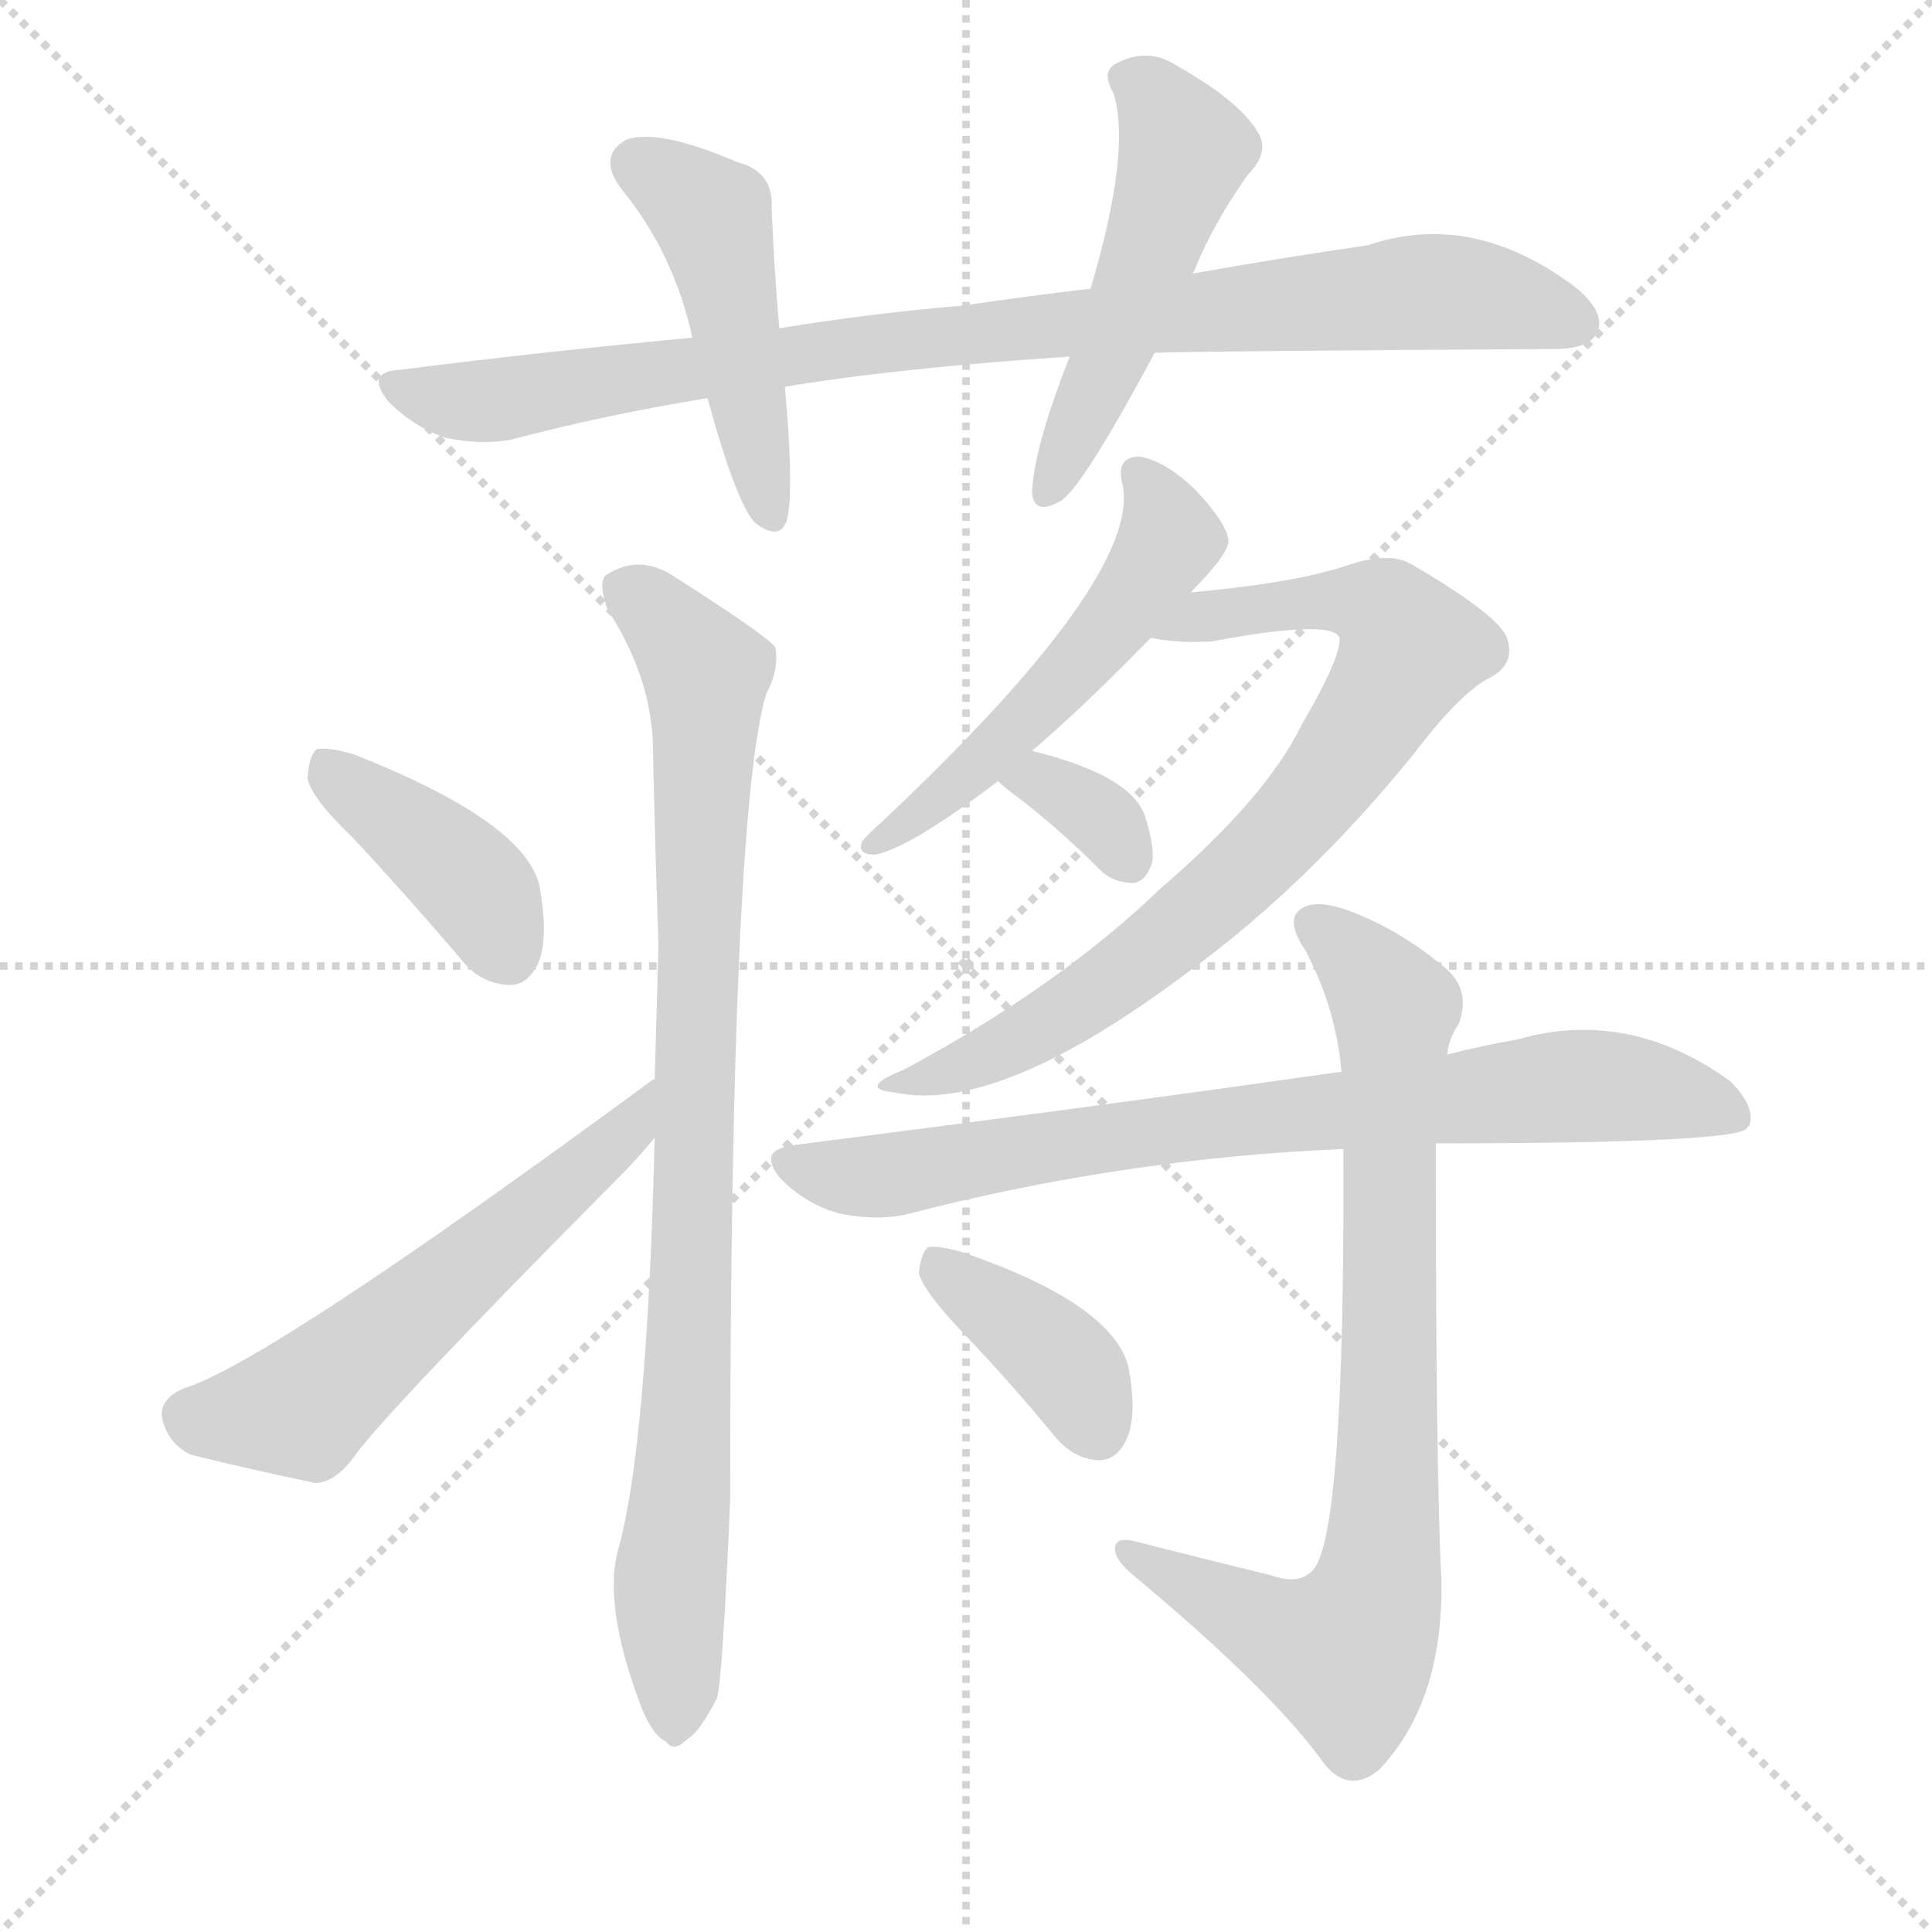
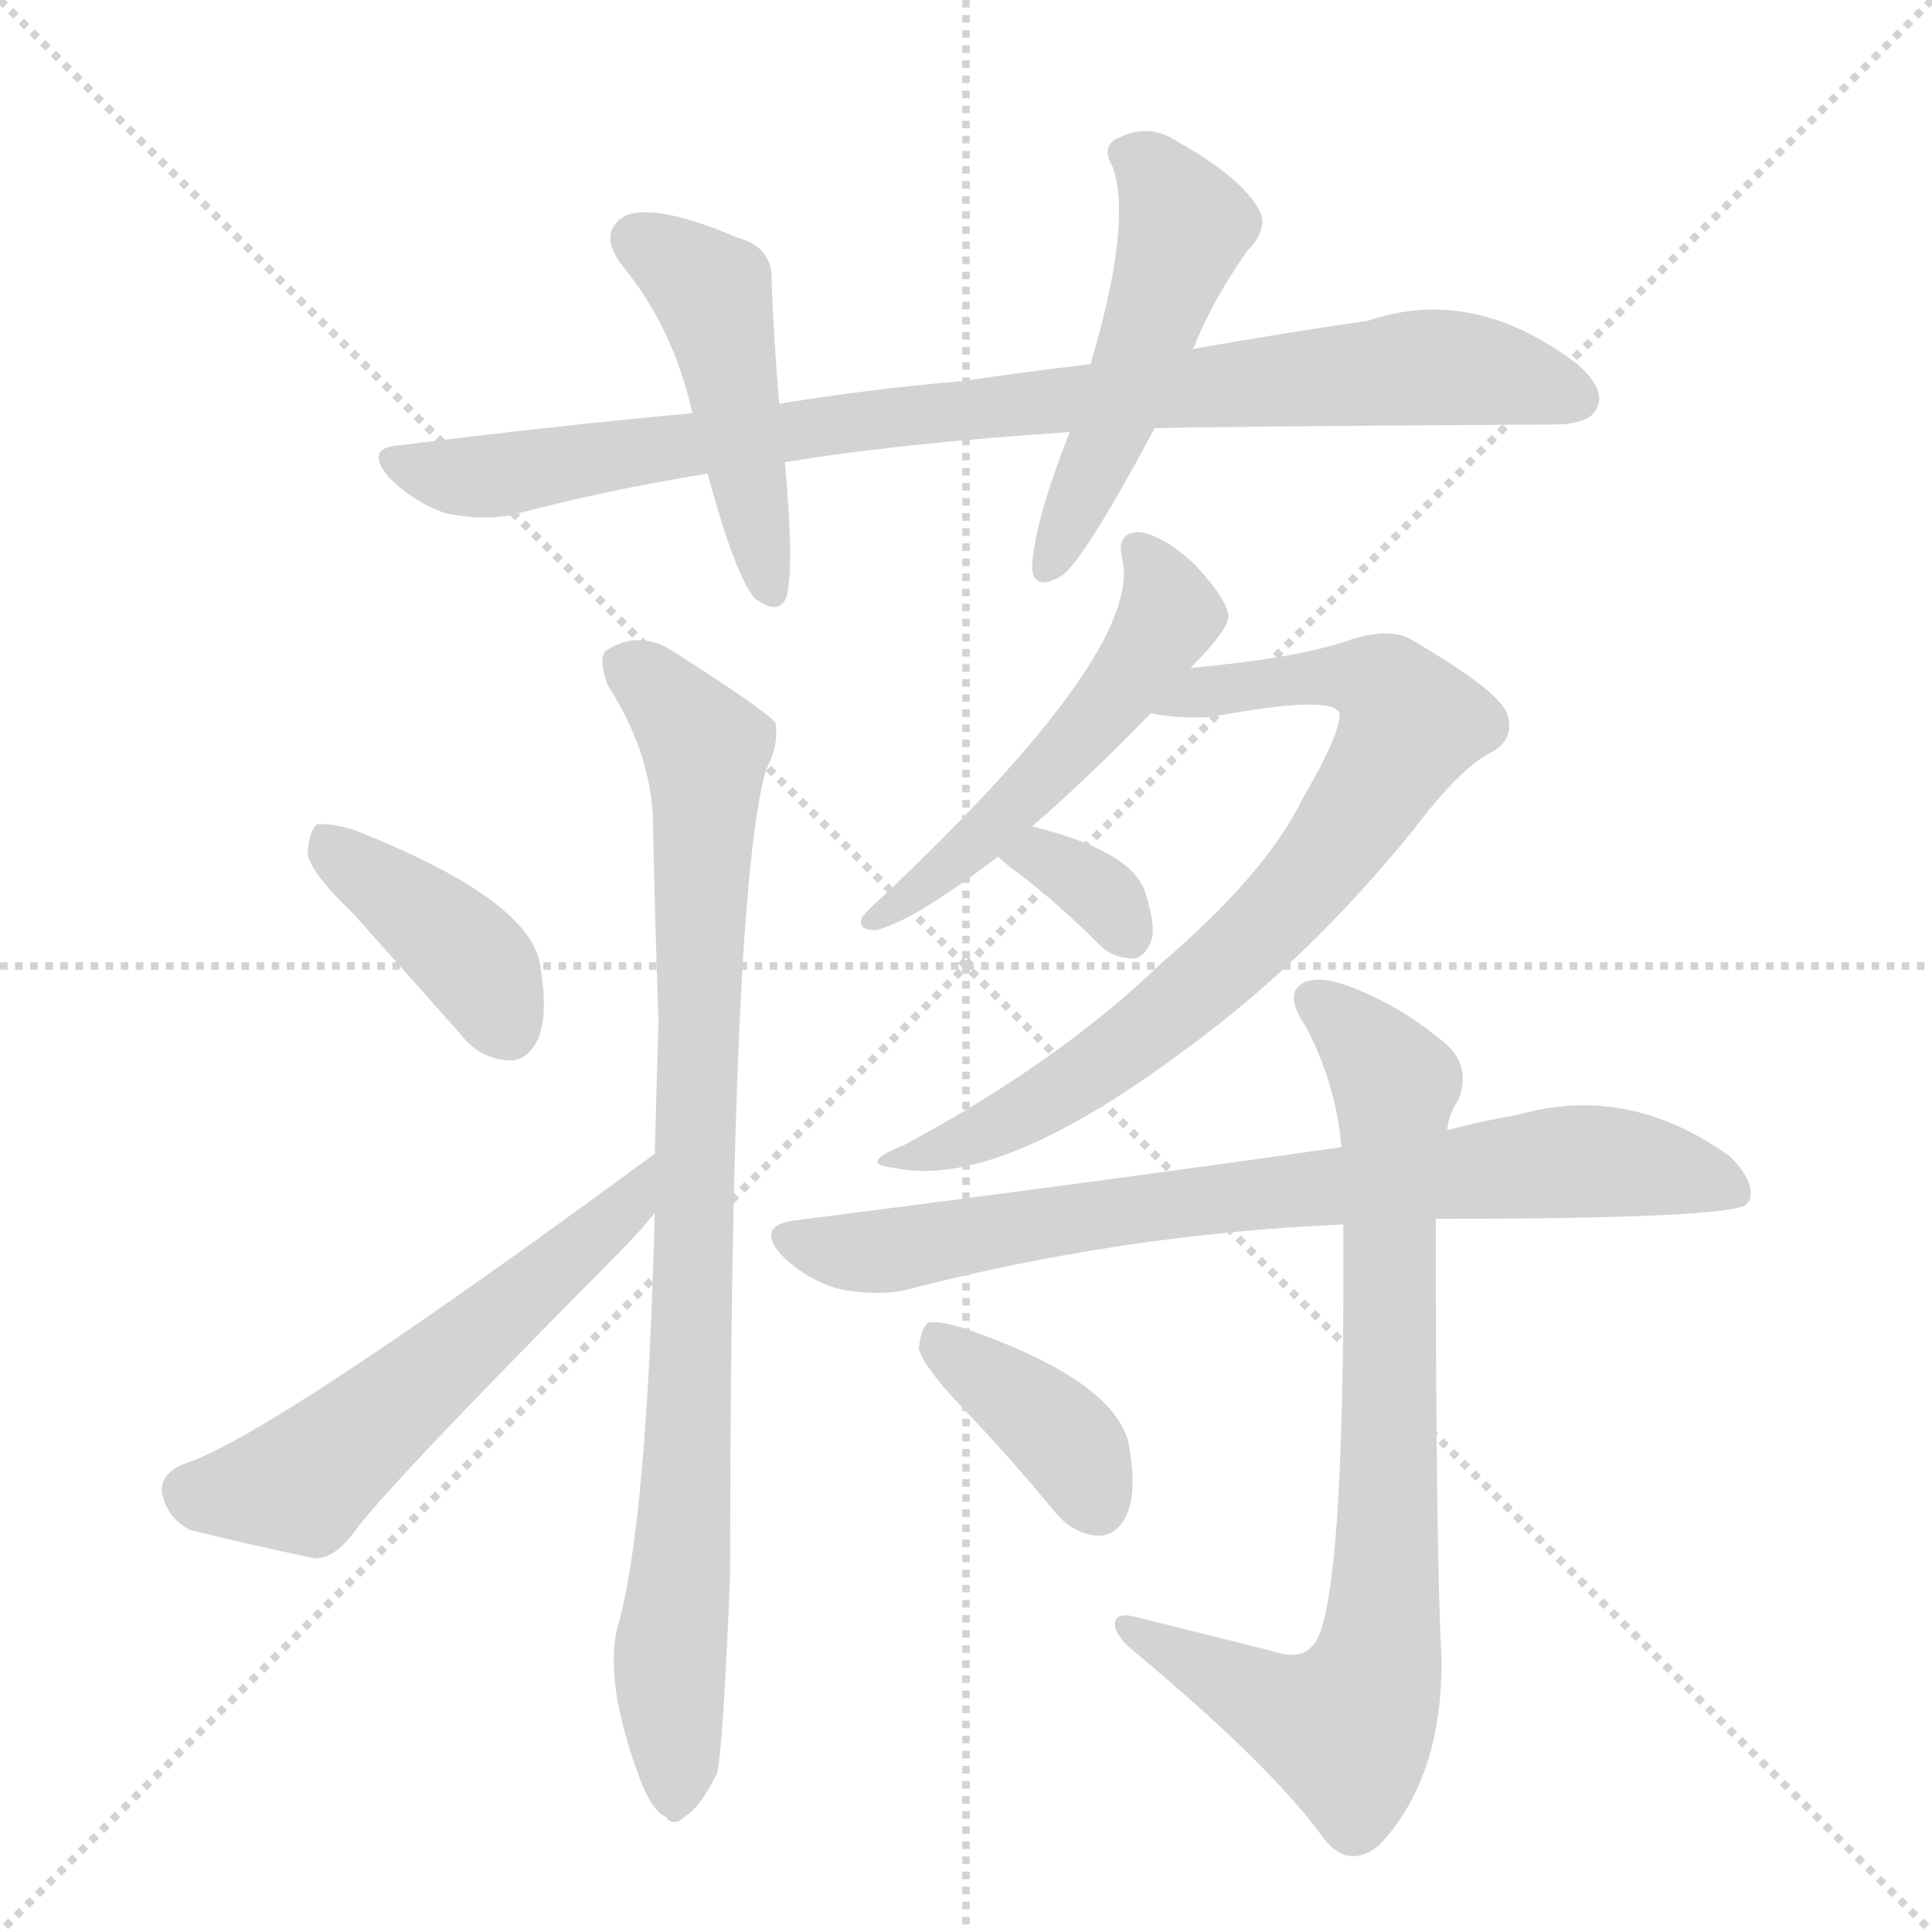
<svg xmlns="http://www.w3.org/2000/svg" version="1.1" viewBox="0 0 1024 1024">
  <g stroke="lightgray" stroke-dasharray="1,1" stroke-width="1" transform="scale(4, 4)">
    <line x1="0" y1="0" x2="256" y2="256" />
    <line x1="256" y1="0" x2="0" y2="256" />
    <line x1="128" y1="0" x2="128" y2="256" />
    <line x1="0" y1="128" x2="256" y2="128" />
  </g>
-   <g transform="scale(1, -1) translate(0, -900)">
+   <g transform="scale(1, -1) translate(0, -860)">
    <style type="text/css">
      
        @keyframes keyframes0 {
          from {
            stroke: blue;
            stroke-dashoffset: 888;
            stroke-width: 128;
          }
          74% {
            animation-timing-function: step-end;
            stroke: blue;
            stroke-dashoffset: 0;
            stroke-width: 128;
          }
          to {
            stroke: black;
            stroke-width: 1024;
          }
        }
        #make-me-a-hanzi-animation-0 {
          animation: keyframes0 0.973s both;
          animation-delay: 0s;
          animation-timing-function: linear;
        }
      
        @keyframes keyframes1 {
          from {
            stroke: blue;
            stroke-dashoffset: 463;
            stroke-width: 128;
          }
          60% {
            animation-timing-function: step-end;
            stroke: blue;
            stroke-dashoffset: 0;
            stroke-width: 128;
          }
          to {
            stroke: black;
            stroke-width: 1024;
          }
        }
        #make-me-a-hanzi-animation-1 {
          animation: keyframes1 0.627s both;
          animation-delay: 0.973s;
          animation-timing-function: linear;
        }
      
        @keyframes keyframes2 {
          from {
            stroke: blue;
            stroke-dashoffset: 502;
            stroke-width: 128;
          }
          62% {
            animation-timing-function: step-end;
            stroke: blue;
            stroke-dashoffset: 0;
            stroke-width: 128;
          }
          to {
            stroke: black;
            stroke-width: 1024;
          }
        }
        #make-me-a-hanzi-animation-2 {
          animation: keyframes2 0.659s both;
          animation-delay: 1.599s;
          animation-timing-function: linear;
        }
      
        @keyframes keyframes3 {
          from {
            stroke: blue;
            stroke-dashoffset: 398;
            stroke-width: 128;
          }
          56% {
            animation-timing-function: step-end;
            stroke: blue;
            stroke-dashoffset: 0;
            stroke-width: 128;
          }
          to {
            stroke: black;
            stroke-width: 1024;
          }
        }
        #make-me-a-hanzi-animation-3 {
          animation: keyframes3 0.574s both;
          animation-delay: 2.258s;
          animation-timing-function: linear;
        }
      
        @keyframes keyframes4 {
          from {
            stroke: blue;
            stroke-dashoffset: 561;
            stroke-width: 128;
          }
          65% {
            animation-timing-function: step-end;
            stroke: blue;
            stroke-dashoffset: 0;
            stroke-width: 128;
          }
          to {
            stroke: black;
            stroke-width: 1024;
          }
        }
        #make-me-a-hanzi-animation-4 {
          animation: keyframes4 0.707s both;
          animation-delay: 2.832s;
          animation-timing-function: linear;
        }
      
        @keyframes keyframes5 {
          from {
            stroke: blue;
            stroke-dashoffset: 874;
            stroke-width: 128;
          }
          74% {
            animation-timing-function: step-end;
            stroke: blue;
            stroke-dashoffset: 0;
            stroke-width: 128;
          }
          to {
            stroke: black;
            stroke-width: 1024;
          }
        }
        #make-me-a-hanzi-animation-5 {
          animation: keyframes5 0.961s both;
          animation-delay: 3.538s;
          animation-timing-function: linear;
        }
      
        @keyframes keyframes6 {
          from {
            stroke: blue;
            stroke-dashoffset: 517;
            stroke-width: 128;
          }
          63% {
            animation-timing-function: step-end;
            stroke: blue;
            stroke-dashoffset: 0;
            stroke-width: 128;
          }
          to {
            stroke: black;
            stroke-width: 1024;
          }
        }
        #make-me-a-hanzi-animation-6 {
          animation: keyframes6 0.671s both;
          animation-delay: 4.5s;
          animation-timing-function: linear;
        }
      
        @keyframes keyframes7 {
          from {
            stroke: blue;
            stroke-dashoffset: 760;
            stroke-width: 128;
          }
          71% {
            animation-timing-function: step-end;
            stroke: blue;
            stroke-dashoffset: 0;
            stroke-width: 128;
          }
          to {
            stroke: black;
            stroke-width: 1024;
          }
        }
        #make-me-a-hanzi-animation-7 {
          animation: keyframes7 0.868s both;
          animation-delay: 5.17s;
          animation-timing-function: linear;
        }
      
        @keyframes keyframes8 {
          from {
            stroke: blue;
            stroke-dashoffset: 333;
            stroke-width: 128;
          }
          52% {
            animation-timing-function: step-end;
            stroke: blue;
            stroke-dashoffset: 0;
            stroke-width: 128;
          }
          to {
            stroke: black;
            stroke-width: 1024;
          }
        }
        #make-me-a-hanzi-animation-8 {
          animation: keyframes8 0.521s both;
          animation-delay: 6.039s;
          animation-timing-function: linear;
        }
      
        @keyframes keyframes9 {
          from {
            stroke: blue;
            stroke-dashoffset: 765;
            stroke-width: 128;
          }
          71% {
            animation-timing-function: step-end;
            stroke: blue;
            stroke-dashoffset: 0;
            stroke-width: 128;
          }
          to {
            stroke: black;
            stroke-width: 1024;
          }
        }
        #make-me-a-hanzi-animation-9 {
          animation: keyframes9 0.873s both;
          animation-delay: 6.56s;
          animation-timing-function: linear;
        }
      
        @keyframes keyframes10 {
          from {
            stroke: blue;
            stroke-dashoffset: 792;
            stroke-width: 128;
          }
          72% {
            animation-timing-function: step-end;
            stroke: blue;
            stroke-dashoffset: 0;
            stroke-width: 128;
          }
          to {
            stroke: black;
            stroke-width: 1024;
          }
        }
        #make-me-a-hanzi-animation-10 {
          animation: keyframes10 0.895s both;
          animation-delay: 7.432s;
          animation-timing-function: linear;
        }
      
        @keyframes keyframes11 {
          from {
            stroke: blue;
            stroke-dashoffset: 382;
            stroke-width: 128;
          }
          55% {
            animation-timing-function: step-end;
            stroke: blue;
            stroke-dashoffset: 0;
            stroke-width: 128;
          }
          to {
            stroke: black;
            stroke-width: 1024;
          }
        }
        #make-me-a-hanzi-animation-11 {
          animation: keyframes11 0.561s both;
          animation-delay: 8.327s;
          animation-timing-function: linear;
        }
      
    </style>
-     <path d="M 612 713 Q 642 714 823 715 Q 842 715 846 723 Q 852 733 836 747 Q 781 789 725 770 Q 683 764 632 755 L 578 747 Q 544 743 510 738 Q 462 734 413 726 L 367 721 Q 291 714 212 704 Q 193 703 206 687 Q 219 674 236 668 Q 255 664 271 667 Q 320 680 375 689 L 416 695 Q 476 705 567 711 L 612 713 Z" fill="lightgray" />
-     <path d="M 413 726 Q 410 762 409 790 Q 410 809 391 814 Q 349 832 332 826 Q 316 817 330 799 Q 357 766 367 721 L 375 689 Q 390 634 400 623 Q 413 613 417 624 Q 421 640 416 695 L 413 726 Z" fill="lightgray" />
-     <path d="M 632 755 Q 633 756 634 759 Q 643 781 661 807 Q 674 820 666 831 Q 656 847 624 865 Q 609 875 593 867 Q 583 863 590 851 Q 600 821 578 747 L 567 711 Q 548 663 547 639 Q 548 626 563 635 Q 575 644 612 713 L 632 755 Z" fill="lightgray" />
-     <path d="M 187 456 Q 215 426 244 392 Q 254 379 269 378 Q 279 377 285 389 Q 291 402 286 430 Q 279 464 188 500 Q 175 504 168 503 Q 164 500 163 488 Q 164 478 187 456 Z" fill="lightgray" />
-     <path d="M 347 328 Q 346 328 345 327 Q 141 177 97 164 Q 84 158 86 148 Q 89 135 101 129 Q 129 122 167 114 Q 177 114 187 127 Q 202 149 328 276 Q 338 286 347 297 C 366 320 372 345 347 328 Z" fill="lightgray" />
-     <path d="M 347 297 Q 343 135 328 80 Q 319 50 340 -5 Q 346 -20 353 -23 Q 357 -29 364 -22 Q 371 -18 380 0 Q 383 10 387 105 Q 387 466 406 532 Q 413 545 411 557 Q 405 564 358 594 Q 339 607 321 595 Q 317 591 322 577 Q 344 543 346 508 Q 347 457 349 399 Q 348 365 347 328 L 347 297 Z" fill="lightgray" />
-     <path d="M 547 502 Q 575 526 610 562 L 631 586 Q 652 607 651 614 Q 650 623 633 641 Q 617 656 604 658 Q 591 658 595 643 Q 605 594 467 464 Q 460 458 457 454 Q 454 447 464 447 Q 483 451 529 486 L 547 502 Z" fill="lightgray" />
-     <path d="M 610 562 Q 623 559 642 560 Q 706 572 710 562 Q 711 552 690 516 Q 671 477 615 429 Q 561 377 479 333 Q 454 323 474 321 Q 529 309 630 385 Q 693 431 749 500 Q 774 533 790 541 Q 803 548 799 561 Q 796 573 748 601 Q 736 608 713 600 Q 686 591 631 586 C 601 583 580 566 610 562 Z" fill="lightgray" />
-     <path d="M 529 486 Q 533 482 540 477 Q 561 461 583 439 Q 590 432 601 432 Q 607 433 610 441 Q 613 448 607 467 Q 600 489 547 502 C 518 509 507 507 529 486 Z" fill="lightgray" />
-     <path d="M 761 294 Q 920 294 926 302 Q 926 303 927 303 Q 931 313 917 327 Q 863 366 804 349 Q 786 346 767 341 L 711 332 Q 585 314 420 293 Q 401 290 414 275 Q 427 262 444 257 Q 463 253 479 256 Q 594 286 712 291 L 761 294 Z" fill="lightgray" />
-     <path d="M 674 65 Q 637 74 602 83 Q 590 86 591 78 Q 592 72 602 64 Q 675 3 702 -35 Q 715 -51 731 -38 Q 765 -2 764 62 Q 761 119 761 294 L 767 341 Q 768 350 773 357 Q 780 375 766 387 Q 741 408 713 418 Q 695 424 688 417 Q 682 411 692 396 Q 708 366 711 332 L 712 291 Q 713 81 695 67 Q 688 60 674 65 Z" fill="lightgray" />
-     <path d="M 510 194 Q 534 169 558 140 Q 568 127 582 126 Q 592 126 597 137 Q 603 149 598 176 Q 589 209 511 236 Q 498 240 492 239 Q 488 236 487 225 Q 490 215 510 194 Z" fill="lightgray" />
+     <path d="M 612 633 Q 642 634 823 635 Q 842 635 846 643 Q 852 653 836 667 Q 781 709 725 690 Q 683 684 632 675 L 578 667 Q 544 663 510 658 Q 462 654 413 646 L 367 641 Q 291 634 212 624 Q 193 623 206 607 Q 219 594 236 588 Q 255 584 271 587 Q 320 600 375 609 L 416 615 Q 476 625 567 631 L 612 633 Z" fill="lightgray" />
+     <path d="M 413 646 Q 410 682 409 710 Q 410 729 391 734 Q 349 752 332 746 Q 316 737 330 719 Q 357 686 367 641 L 375 609 Q 390 554 400 543 Q 413 533 417 544 Q 421 560 416 615 L 413 646 Z" fill="lightgray" />
+     <path d="M 632 675 Q 633 676 634 679 Q 643 701 661 727 Q 674 740 666 751 Q 656 767 624 785 Q 609 795 593 787 Q 583 783 590 771 Q 600 741 578 667 L 567 631 Q 548 583 547 559 Q 548 546 563 555 Q 575 564 612 633 L 632 675 Z" fill="lightgray" />
+     <path d="M 187 376 L 244 312 Q 254 299 269 298 Q 279 297 285 309 Q 291 322 286 350 Q 279 384 188 420 Q 175 424 168 423 Q 164 420 163 408 Q 164 398 187 376 Z" fill="lightgray" />
+     <path d="M 347 248 Q 346 248 345 247 Q 141 97 97 84 Q 84 78 86 68 Q 89 55 101 49 Q 129 42 167 34 Q 177 34 187 47 Q 202 69 328 196 Q 338 206 347 217 C 366 240 372 265 347 248 Z" fill="lightgray" />
+     <path d="M 347 217 Q 343 55 328 0 Q 319 -30 340 -85 Q 346 -100 353 -103 Q 357 -109 364 -102 Q 371 -98 380 -80 Q 383 -70 387 25 Q 387 386 406 452 Q 413 465 411 477 Q 405 484 358 514 Q 339 527 321 515 Q 317 511 322 497 Q 344 463 346 428 Q 347 377 349 319 L 347 248 L 347 217 Z" fill="lightgray" />
+     <path d="M 547 422 Q 575 446 610 482 L 631 506 Q 652 527 651 534 Q 650 543 633 561 Q 617 576 604 578 Q 591 578 595 563 Q 605 514 467 384 Q 460 378 457 374 Q 454 367 464 367 Q 483 371 529 406 L 547 422 Z" fill="lightgray" />
+     <path d="M 610 482 Q 623 479 642 480 Q 706 492 710 482 Q 711 472 690 436 Q 671 397 615 349 Q 561 297 479 253 Q 454 243 474 241 Q 529 229 630 305 Q 693 351 749 420 Q 774 453 790 461 Q 803 468 799 481 Q 796 493 748 521 Q 736 528 713 520 Q 686 511 631 506 C 601 503 580 486 610 482 Z" fill="lightgray" />
+     <path d="M 529 406 Q 533 402 540 397 Q 561 381 583 359 Q 590 352 601 352 Q 607 353 610 361 Q 613 368 607 387 Q 600 409 547 422 C 518 429 507 427 529 406 Z" fill="lightgray" />
+     <path d="M 761 214 Q 920 214 926 222 Q 926 223 927 223 Q 931 233 917 247 Q 863 286 804 269 Q 786 266 767 261 L 711 252 Q 585 234 420 213 Q 401 210 414 195 Q 427 182 444 177 Q 463 173 479 176 Q 594 206 712 211 L 761 214 Z" fill="lightgray" />
+     <path d="M 674 -15 L 602 3 Q 590 6 591 -2 Q 592 -8 602 -16 Q 675 -77 702 -115 Q 715 -131 731 -118 Q 765 -82 764 -18 Q 761 39 761 214 L 767 261 Q 768 270 773 277 Q 780 295 766 307 Q 741 328 713 338 Q 695 344 688 337 Q 682 331 692 316 Q 708 286 711 252 L 712 211 Q 713 1 695 -13 Q 688 -20 674 -15 Z" fill="lightgray" />
+     <path d="M 510 114 Q 534 89 558 60 Q 568 47 582 46 Q 592 46 597 57 Q 603 69 598 96 Q 589 129 511 156 Q 498 160 492 159 Q 488 156 487 145 Q 490 135 510 114 Z" fill="lightgray" />
    <clipPath id="make-me-a-hanzi-clip-0">
-       <path d="M 612 713 Q 642 714 823 715 Q 842 715 846 723 Q 852 733 836 747 Q 781 789 725 770 Q 683 764 632 755 L 578 747 Q 544 743 510 738 Q 462 734 413 726 L 367 721 Q 291 714 212 704 Q 193 703 206 687 Q 219 674 236 668 Q 255 664 271 667 Q 320 680 375 689 L 416 695 Q 476 705 567 711 L 612 713 Z" />
-     </clipPath>
-     <path clip-path="url(#make-me-a-hanzi-clip-0)" d="M 209 695 L 263 688 L 464 718 L 750 745 L 791 742 L 835 729" fill="none" id="make-me-a-hanzi-animation-0" stroke-dasharray="760 1520" stroke-linecap="round" />
+       <path d="M 612 633 Q 642 634 823 635 Q 842 635 846 643 Q 852 653 836 667 Q 781 709 725 690 Q 683 684 632 675 L 578 667 Q 544 663 510 658 Q 462 654 413 646 L 367 641 Q 291 634 212 624 Q 193 623 206 607 Q 219 594 236 588 Q 255 584 271 587 Q 320 600 375 609 L 416 615 Q 476 625 567 631 L 612 633 Z" />
+     </clipPath>
+     <path clip-path="url(#make-me-a-hanzi-clip-0)" d="M 209 615 L 263 608 L 464 638 L 750 665 L 791 662 L 835 649" fill="none" id="make-me-a-hanzi-animation-0" stroke-dasharray="760 1520" stroke-linecap="round" />
    <clipPath id="make-me-a-hanzi-clip-1">
-       <path d="M 413 726 Q 410 762 409 790 Q 410 809 391 814 Q 349 832 332 826 Q 316 817 330 799 Q 357 766 367 721 L 375 689 Q 390 634 400 623 Q 413 613 417 624 Q 421 640 416 695 L 413 726 Z" />
-     </clipPath>
-     <path clip-path="url(#make-me-a-hanzi-clip-1)" d="M 339 812 L 378 783 L 408 627" fill="none" id="make-me-a-hanzi-animation-1" stroke-dasharray="335 670" stroke-linecap="round" />
+       <path d="M 413 646 Q 410 682 409 710 Q 410 729 391 734 Q 349 752 332 746 Q 316 737 330 719 Q 357 686 367 641 L 375 609 Q 390 554 400 543 Q 413 533 417 544 Q 421 560 416 615 L 413 646 Z" />
+     </clipPath>
+     <path clip-path="url(#make-me-a-hanzi-clip-1)" d="M 339 732 L 378 703 L 408 547" fill="none" id="make-me-a-hanzi-animation-1" stroke-dasharray="335 670" stroke-linecap="round" />
    <clipPath id="make-me-a-hanzi-clip-2">
-       <path d="M 632 755 Q 633 756 634 759 Q 643 781 661 807 Q 674 820 666 831 Q 656 847 624 865 Q 609 875 593 867 Q 583 863 590 851 Q 600 821 578 747 L 567 711 Q 548 663 547 639 Q 548 626 563 635 Q 575 644 612 713 L 632 755 Z" />
-     </clipPath>
-     <path clip-path="url(#make-me-a-hanzi-clip-2)" d="M 596 858 L 610 850 L 628 820 L 589 711 L 556 639" fill="none" id="make-me-a-hanzi-animation-2" stroke-dasharray="374 748" stroke-linecap="round" />
+       <path d="M 632 675 Q 633 676 634 679 Q 643 701 661 727 Q 674 740 666 751 Q 656 767 624 785 Q 609 795 593 787 Q 583 783 590 771 Q 600 741 578 667 L 567 631 Q 548 583 547 559 Q 548 546 563 555 Q 575 564 612 633 L 632 675 Z" />
+     </clipPath>
+     <path clip-path="url(#make-me-a-hanzi-clip-2)" d="M 596 778 L 610 770 L 628 740 L 589 631 L 556 559" fill="none" id="make-me-a-hanzi-animation-2" stroke-dasharray="374 748" stroke-linecap="round" />
    <clipPath id="make-me-a-hanzi-clip-3">
-       <path d="M 187 456 Q 215 426 244 392 Q 254 379 269 378 Q 279 377 285 389 Q 291 402 286 430 Q 279 464 188 500 Q 175 504 168 503 Q 164 500 163 488 Q 164 478 187 456 Z" />
-     </clipPath>
-     <path clip-path="url(#make-me-a-hanzi-clip-3)" d="M 172 493 L 245 437 L 270 394" fill="none" id="make-me-a-hanzi-animation-3" stroke-dasharray="270 540" stroke-linecap="round" />
+       <path d="M 187 376 L 244 312 Q 254 299 269 298 Q 279 297 285 309 Q 291 322 286 350 Q 279 384 188 420 Q 175 424 168 423 Q 164 420 163 408 Q 164 398 187 376 Z" />
+     </clipPath>
+     <path clip-path="url(#make-me-a-hanzi-clip-3)" d="M 172 413 L 245 357 L 270 314" fill="none" id="make-me-a-hanzi-animation-3" stroke-dasharray="270 540" stroke-linecap="round" />
    <clipPath id="make-me-a-hanzi-clip-4">
-       <path d="M 347 328 Q 346 328 345 327 Q 141 177 97 164 Q 84 158 86 148 Q 89 135 101 129 Q 129 122 167 114 Q 177 114 187 127 Q 202 149 328 276 Q 338 286 347 297 C 366 320 372 345 347 328 Z" />
-     </clipPath>
-     <path clip-path="url(#make-me-a-hanzi-clip-4)" d="M 100 150 L 160 154 L 333 300 L 335 318" fill="none" id="make-me-a-hanzi-animation-4" stroke-dasharray="433 866" stroke-linecap="round" />
+       <path d="M 347 248 Q 346 248 345 247 Q 141 97 97 84 Q 84 78 86 68 Q 89 55 101 49 Q 129 42 167 34 Q 177 34 187 47 Q 202 69 328 196 Q 338 206 347 217 C 366 240 372 265 347 248 Z" />
+     </clipPath>
+     <path clip-path="url(#make-me-a-hanzi-clip-4)" d="M 100 70 L 160 74 L 333 220 L 335 238" fill="none" id="make-me-a-hanzi-animation-4" stroke-dasharray="433 866" stroke-linecap="round" />
    <clipPath id="make-me-a-hanzi-clip-5">
-       <path d="M 347 297 Q 343 135 328 80 Q 319 50 340 -5 Q 346 -20 353 -23 Q 357 -29 364 -22 Q 371 -18 380 0 Q 383 10 387 105 Q 387 466 406 532 Q 413 545 411 557 Q 405 564 358 594 Q 339 607 321 595 Q 317 591 322 577 Q 344 543 346 508 Q 347 457 349 399 Q 348 365 347 328 L 347 297 Z" />
-     </clipPath>
-     <path clip-path="url(#make-me-a-hanzi-clip-5)" d="M 331 589 L 374 543 L 367 194 L 355 62 L 357 -11" fill="none" id="make-me-a-hanzi-animation-5" stroke-dasharray="746 1492" stroke-linecap="round" />
+       <path d="M 347 217 Q 343 55 328 0 Q 319 -30 340 -85 Q 346 -100 353 -103 Q 357 -109 364 -102 Q 371 -98 380 -80 Q 383 -70 387 25 Q 387 386 406 452 Q 413 465 411 477 Q 405 484 358 514 Q 339 527 321 515 Q 317 511 322 497 Q 344 463 346 428 Q 347 377 349 319 L 347 248 L 347 217 Z" />
+     </clipPath>
+     <path clip-path="url(#make-me-a-hanzi-clip-5)" d="M 331 509 L 374 463 L 367 114 L 355 -18 L 357 -91" fill="none" id="make-me-a-hanzi-animation-5" stroke-dasharray="746 1492" stroke-linecap="round" />
    <clipPath id="make-me-a-hanzi-clip-6">
-       <path d="M 547 502 Q 575 526 610 562 L 631 586 Q 652 607 651 614 Q 650 623 633 641 Q 617 656 604 658 Q 591 658 595 643 Q 605 594 467 464 Q 460 458 457 454 Q 454 447 464 447 Q 483 451 529 486 L 547 502 Z" />
-     </clipPath>
-     <path clip-path="url(#make-me-a-hanzi-clip-6)" d="M 603 648 L 620 614 L 598 581 L 514 488 L 466 456" fill="none" id="make-me-a-hanzi-animation-6" stroke-dasharray="389 778" stroke-linecap="round" />
+       <path d="M 547 422 Q 575 446 610 482 L 631 506 Q 652 527 651 534 Q 650 543 633 561 Q 617 576 604 578 Q 591 578 595 563 Q 605 514 467 384 Q 460 378 457 374 Q 454 367 464 367 Q 483 371 529 406 L 547 422 Z" />
+     </clipPath>
+     <path clip-path="url(#make-me-a-hanzi-clip-6)" d="M 603 568 L 620 534 L 598 501 L 514 408 L 466 376" fill="none" id="make-me-a-hanzi-animation-6" stroke-dasharray="389 778" stroke-linecap="round" />
    <clipPath id="make-me-a-hanzi-clip-7">
-       <path d="M 610 562 Q 623 559 642 560 Q 706 572 710 562 Q 711 552 690 516 Q 671 477 615 429 Q 561 377 479 333 Q 454 323 474 321 Q 529 309 630 385 Q 693 431 749 500 Q 774 533 790 541 Q 803 548 799 561 Q 796 573 748 601 Q 736 608 713 600 Q 686 591 631 586 C 601 583 580 566 610 562 Z" />
-     </clipPath>
-     <path clip-path="url(#make-me-a-hanzi-clip-7)" d="M 616 568 L 713 582 L 735 576 L 746 554 L 685 464 L 610 394 L 535 346 L 480 326" fill="none" id="make-me-a-hanzi-animation-7" stroke-dasharray="632 1264" stroke-linecap="round" />
+       <path d="M 610 482 Q 623 479 642 480 Q 706 492 710 482 Q 711 472 690 436 Q 671 397 615 349 Q 561 297 479 253 Q 454 243 474 241 Q 529 229 630 305 Q 693 351 749 420 Q 774 453 790 461 Q 803 468 799 481 Q 796 493 748 521 Q 736 528 713 520 Q 686 511 631 506 C 601 503 580 486 610 482 Z" />
+     </clipPath>
+     <path clip-path="url(#make-me-a-hanzi-clip-7)" d="M 616 488 L 713 502 L 735 496 L 746 474 L 685 384 L 610 314 L 535 266 L 480 246" fill="none" id="make-me-a-hanzi-animation-7" stroke-dasharray="632 1264" stroke-linecap="round" />
    <clipPath id="make-me-a-hanzi-clip-8">
-       <path d="M 529 486 Q 533 482 540 477 Q 561 461 583 439 Q 590 432 601 432 Q 607 433 610 441 Q 613 448 607 467 Q 600 489 547 502 C 518 509 507 507 529 486 Z" />
-     </clipPath>
-     <path clip-path="url(#make-me-a-hanzi-clip-8)" d="M 538 485 L 555 485 L 580 469 L 598 444" fill="none" id="make-me-a-hanzi-animation-8" stroke-dasharray="205 410" stroke-linecap="round" />
+       <path d="M 529 406 Q 533 402 540 397 Q 561 381 583 359 Q 590 352 601 352 Q 607 353 610 361 Q 613 368 607 387 Q 600 409 547 422 C 518 429 507 427 529 406 Z" />
+     </clipPath>
+     <path clip-path="url(#make-me-a-hanzi-clip-8)" d="M 538 405 L 555 405 L 580 389 L 598 364" fill="none" id="make-me-a-hanzi-animation-8" stroke-dasharray="205 410" stroke-linecap="round" />
    <clipPath id="make-me-a-hanzi-clip-9">
-       <path d="M 761 294 Q 920 294 926 302 Q 926 303 927 303 Q 931 313 917 327 Q 863 366 804 349 Q 786 346 767 341 L 711 332 Q 585 314 420 293 Q 401 290 414 275 Q 427 262 444 257 Q 463 253 479 256 Q 594 286 712 291 L 761 294 Z" />
-     </clipPath>
-     <path clip-path="url(#make-me-a-hanzi-clip-9)" d="M 418 284 L 471 277 L 652 306 L 840 325 L 901 317 L 921 308" fill="none" id="make-me-a-hanzi-animation-9" stroke-dasharray="637 1274" stroke-linecap="round" />
+       <path d="M 761 214 Q 920 214 926 222 Q 926 223 927 223 Q 931 233 917 247 Q 863 286 804 269 Q 786 266 767 261 L 711 252 Q 585 234 420 213 Q 401 210 414 195 Q 427 182 444 177 Q 463 173 479 176 Q 594 206 712 211 L 761 214 Z" />
+     </clipPath>
+     <path clip-path="url(#make-me-a-hanzi-clip-9)" d="M 418 204 L 471 197 L 652 226 L 840 245 L 901 237 L 921 228" fill="none" id="make-me-a-hanzi-animation-9" stroke-dasharray="637 1274" stroke-linecap="round" />
    <clipPath id="make-me-a-hanzi-clip-10">
-       <path d="M 674 65 Q 637 74 602 83 Q 590 86 591 78 Q 592 72 602 64 Q 675 3 702 -35 Q 715 -51 731 -38 Q 765 -2 764 62 Q 761 119 761 294 L 767 341 Q 768 350 773 357 Q 780 375 766 387 Q 741 408 713 418 Q 695 424 688 417 Q 682 411 692 396 Q 708 366 711 332 L 712 291 Q 713 81 695 67 Q 688 60 674 65 Z" />
-     </clipPath>
-     <path clip-path="url(#make-me-a-hanzi-clip-10)" d="M 696 411 L 739 366 L 736 133 L 729 54 L 713 24 L 685 31 L 598 77" fill="none" id="make-me-a-hanzi-animation-10" stroke-dasharray="664 1328" stroke-linecap="round" />
+       <path d="M 674 -15 L 602 3 Q 590 6 591 -2 Q 592 -8 602 -16 Q 675 -77 702 -115 Q 715 -131 731 -118 Q 765 -82 764 -18 Q 761 39 761 214 L 767 261 Q 768 270 773 277 Q 780 295 766 307 Q 741 328 713 338 Q 695 344 688 337 Q 682 331 692 316 Q 708 286 711 252 L 712 211 Q 713 1 695 -13 Q 688 -20 674 -15 Z" />
+     </clipPath>
+     <path clip-path="url(#make-me-a-hanzi-clip-10)" d="M 696 331 L 739 286 L 736 53 L 729 -26 L 713 -56 L 685 -49 L 598 -3" fill="none" id="make-me-a-hanzi-animation-10" stroke-dasharray="664 1328" stroke-linecap="round" />
    <clipPath id="make-me-a-hanzi-clip-11">
-       <path d="M 510 194 Q 534 169 558 140 Q 568 127 582 126 Q 592 126 597 137 Q 603 149 598 176 Q 589 209 511 236 Q 498 240 492 239 Q 488 236 487 225 Q 490 215 510 194 Z" />
-     </clipPath>
-     <path clip-path="url(#make-me-a-hanzi-clip-11)" d="M 496 230 L 556 185 L 570 170 L 582 142" fill="none" id="make-me-a-hanzi-animation-11" stroke-dasharray="254 508" stroke-linecap="round" />
+       <path d="M 510 114 Q 534 89 558 60 Q 568 47 582 46 Q 592 46 597 57 Q 603 69 598 96 Q 589 129 511 156 Q 498 160 492 159 Q 488 156 487 145 Q 490 135 510 114 Z" />
+     </clipPath>
+     <path clip-path="url(#make-me-a-hanzi-clip-11)" d="M 496 150 L 556 105 L 570 90 L 582 62" fill="none" id="make-me-a-hanzi-animation-11" stroke-dasharray="254 508" stroke-linecap="round" />
  </g>
</svg>
